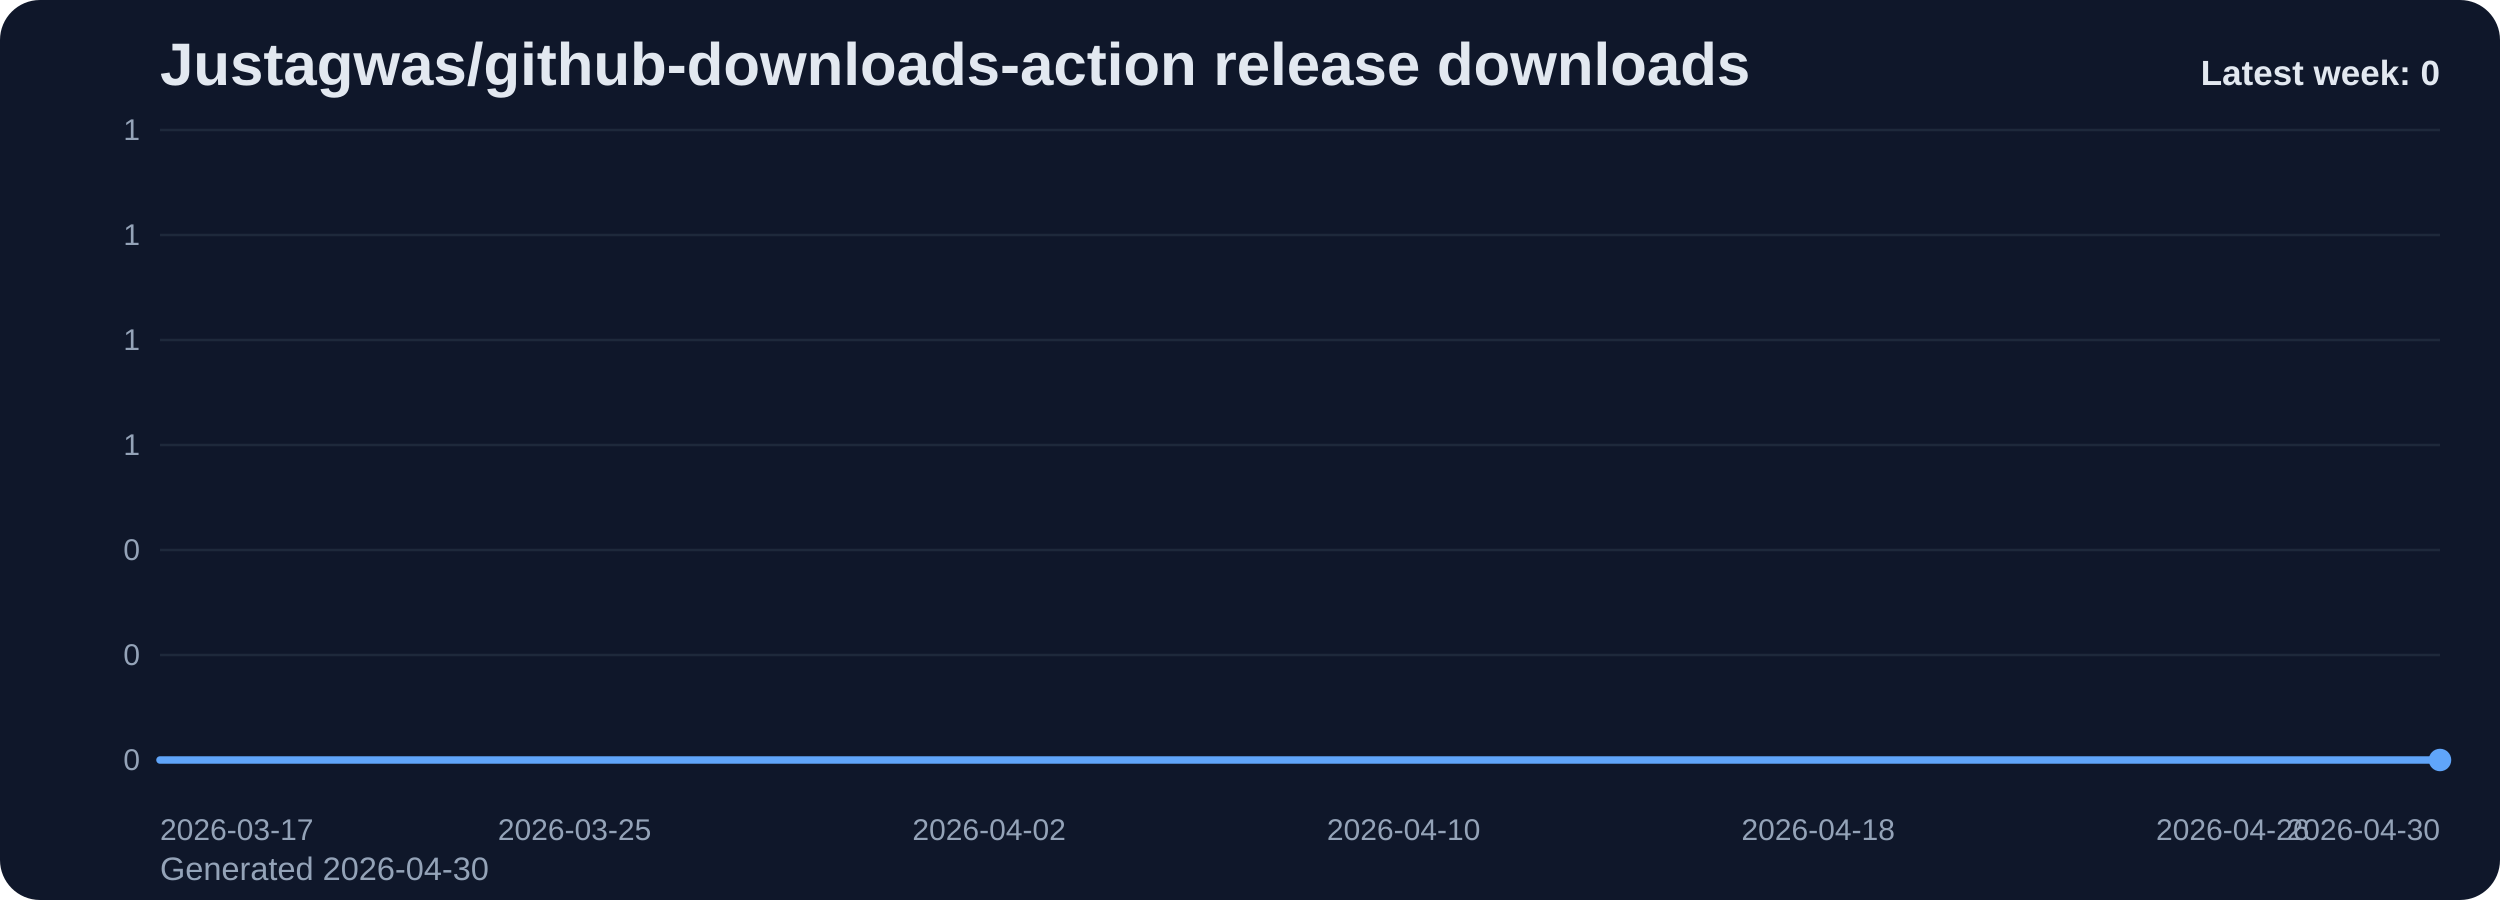
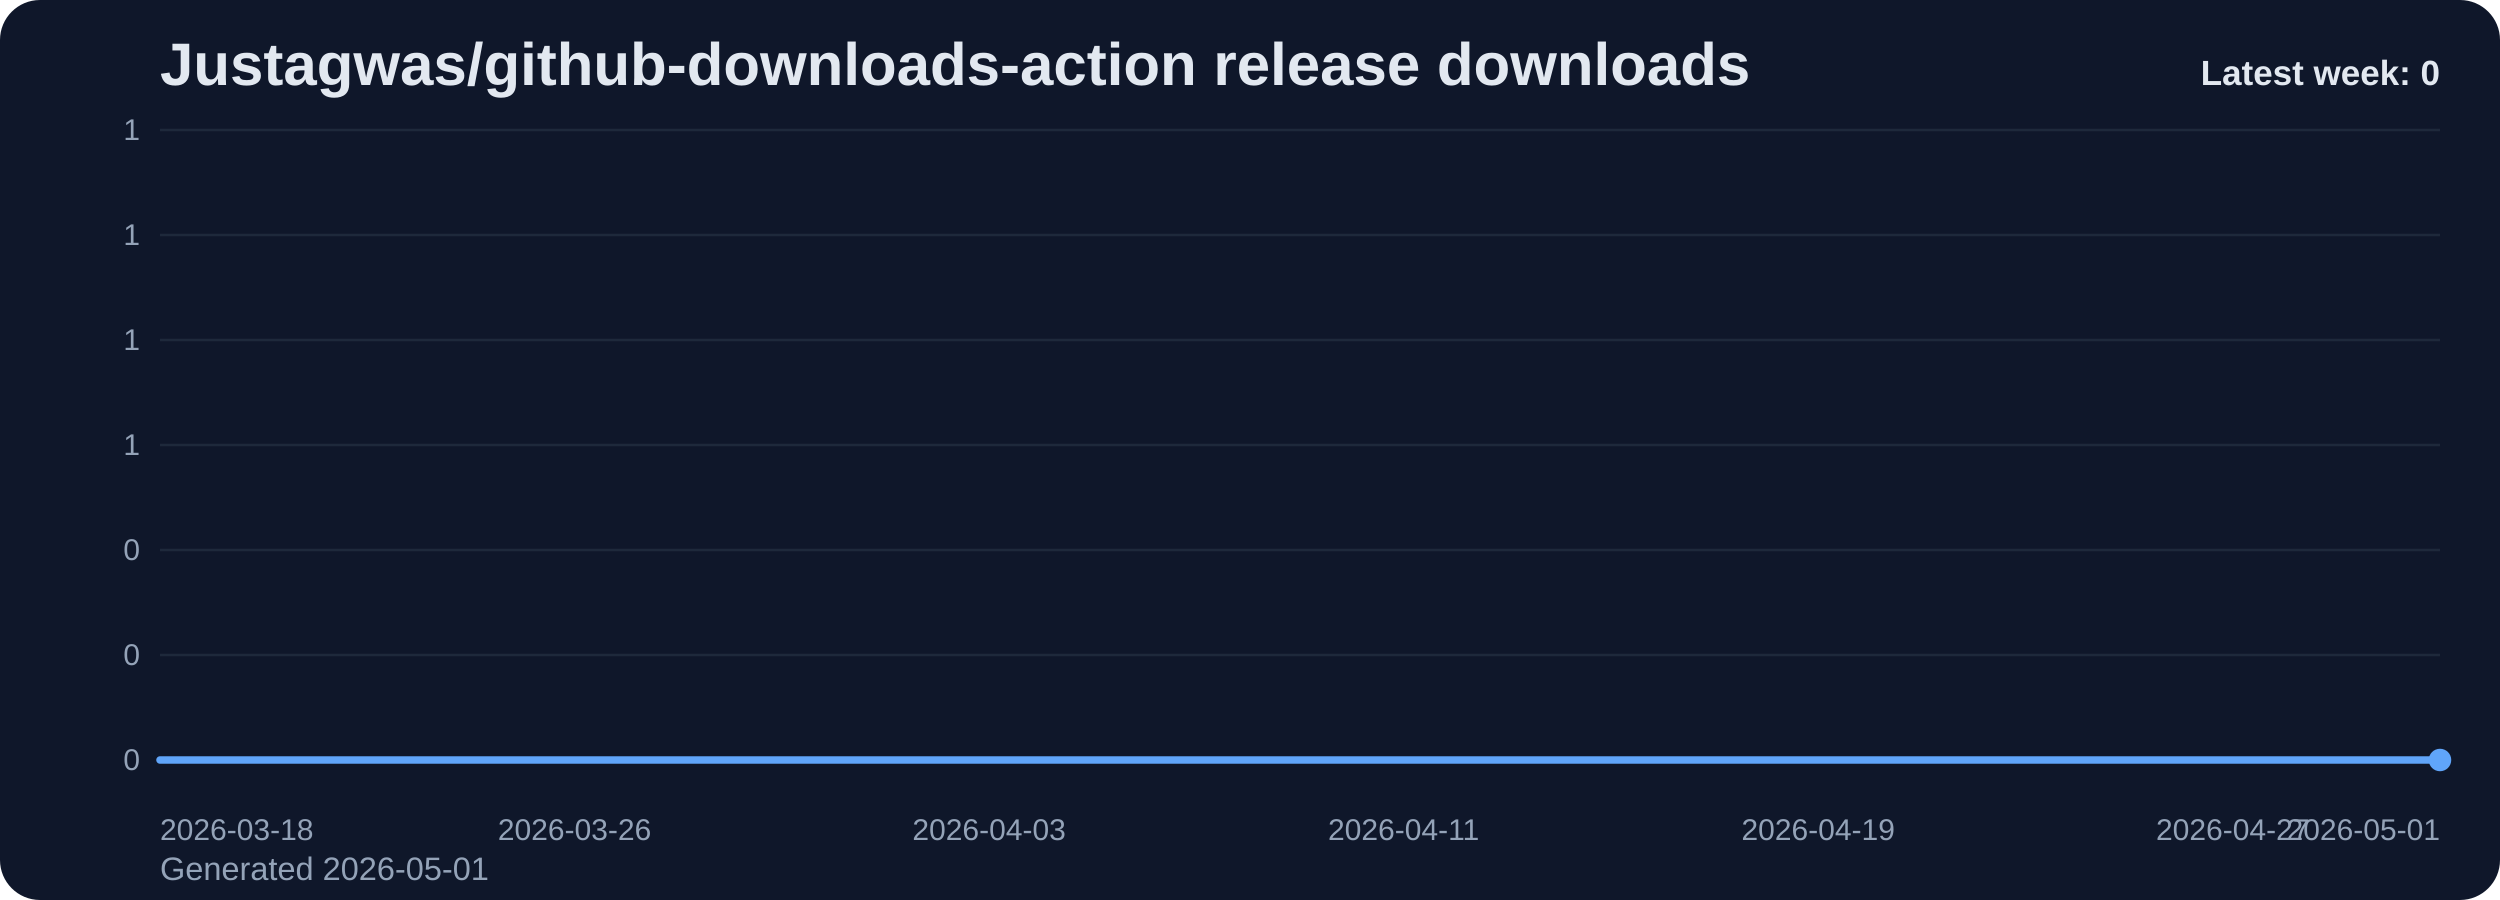
<svg xmlns="http://www.w3.org/2000/svg" viewBox="0 0 1000 360" role="img" aria-label="Justagwas/github-downloads-action release downloads chart">
  <defs>
    <linearGradient id="fill-weekly-slate" x1="0" y1="0" x2="0" y2="1">
      <stop offset="0%" stop-color="#60a5fa" stop-opacity="0.32" />
      <stop offset="100%" stop-color="#60a5fa" stop-opacity="0.05" />
    </linearGradient>
    <style>
      .bg { fill: #0f172a; }
      .title { font: 700 24px Arial, sans-serif; fill: #e2e8f0; }
      .sub { font: 400 13px Arial, sans-serif; fill: #94a3b8; }
      .grid { stroke: #1e293b; stroke-width: 1; }
      .axis { font: 400 12px Arial, sans-serif; fill: #94a3b8; }
      .line { fill: none; stroke: #60a5fa; stroke-width: 3; stroke-linecap: round; stroke-linejoin: round; }
      .dot { fill: #60a5fa; }
      .value { font: 600 11px Arial, sans-serif; fill: #cbd5e1; }
      .latest { font: 700 14px Arial, sans-serif; fill: #e2e8f0; }
    </style>
  </defs>
  <rect class="bg" x="0" y="0" width="1000" height="360" rx="16" />
  <text class="title" x="64" y="34">Justagwas/github-downloads-action release downloads</text>
-   <text class="sub" x="64" y="352">Generated 2026-04-30</text>
+   <text class="sub" x="64" y="352">Generated 2026-05-01</text>
  <line x1="64" y1="52.00" x2="976" y2="52.00" class="grid" />
  <text x="56" y="56.00" text-anchor="end" class="axis">1</text>
  <line x1="64" y1="94.00" x2="976" y2="94.00" class="grid" />
  <text x="56" y="98.00" text-anchor="end" class="axis">1</text>
  <line x1="64" y1="136.00" x2="976" y2="136.00" class="grid" />
  <text x="56" y="140.00" text-anchor="end" class="axis">1</text>
  <line x1="64" y1="178.00" x2="976" y2="178.00" class="grid" />
  <text x="56" y="182.00" text-anchor="end" class="axis">1</text>
  <line x1="64" y1="220.00" x2="976" y2="220.00" class="grid" />
  <text x="56" y="224.00" text-anchor="end" class="axis">0</text>
  <line x1="64" y1="262.00" x2="976" y2="262.00" class="grid" />
  <text x="56" y="266.00" text-anchor="end" class="axis">0</text>
  <line x1="64" y1="304.00" x2="976" y2="304.00" class="grid" />
  <text x="56" y="308.00" text-anchor="end" class="axis">0</text>
  <path d="M 64.00 304 L 64.00 304.00 L 84.73 304.00 L 105.45 304.00 L 126.18 304.00 L 146.91 304.00 L 167.64 304.00 L 188.36 304.00 L 209.09 304.00 L 229.82 304.00 L 250.55 304.00 L 271.27 304.00 L 292.00 304.00 L 312.73 304.00 L 333.45 304.00 L 354.18 304.00 L 374.91 304.00 L 395.64 304.00 L 416.36 304.00 L 437.09 304.00 L 457.82 304.00 L 478.55 304.00 L 499.27 304.00 L 520.00 304.00 L 540.73 304.00 L 561.45 304.00 L 582.18 304.00 L 602.91 304.00 L 623.64 304.00 L 644.36 304.00 L 665.09 304.00 L 685.82 304.00 L 706.55 304.00 L 727.27 304.00 L 748.00 304.00 L 768.73 304.00 L 789.45 304.00 L 810.18 304.00 L 830.91 304.00 L 851.64 304.00 L 872.36 304.00 L 893.09 304.00 L 913.82 304.00 L 934.55 304.00 L 955.27 304.00 L 976.00 304.00 L 976.00 304 Z" fill="url(#fill-weekly-slate)" />
  <polyline class="line" points="64.00,304.00 84.73,304.00 105.45,304.00 126.18,304.00 146.91,304.00 167.64,304.00 188.36,304.00 209.09,304.00 229.82,304.00 250.55,304.00 271.27,304.00 292.00,304.00 312.73,304.00 333.45,304.00 354.18,304.00 374.91,304.00 395.64,304.00 416.36,304.00 437.09,304.00 457.82,304.00 478.55,304.00 499.27,304.00 520.00,304.00 540.73,304.00 561.45,304.00 582.18,304.00 602.91,304.00 623.64,304.00 644.36,304.00 665.09,304.00 685.82,304.00 706.55,304.00 727.27,304.00 748.00,304.00 768.73,304.00 789.45,304.00 810.18,304.00 830.91,304.00 851.64,304.00 872.36,304.00 893.09,304.00 913.82,304.00 934.55,304.00 955.27,304.00 976.00,304.00" />
  <circle class="dot" cx="976.00" cy="304.00" r="4.5" />
-   <text class="axis" x="64.00" y="336" text-anchor="start">2026-03-17</text>
-   <text class="axis" x="229.82" y="336" text-anchor="middle">2026-03-25</text>
-   <text class="axis" x="395.64" y="336" text-anchor="middle">2026-04-02</text>
-   <text class="axis" x="561.45" y="336" text-anchor="middle">2026-04-10</text>
-   <text class="axis" x="727.27" y="336" text-anchor="middle">2026-04-18</text>
-   <text class="axis" x="893.09" y="336" text-anchor="middle">2026-04-26</text>
-   <text class="axis" x="976.00" y="336" text-anchor="end">2026-04-30</text>
+   <text class="axis" x="64.00" y="336" text-anchor="start">2026-03-18</text>
+   <text class="axis" x="229.82" y="336" text-anchor="middle">2026-03-26</text>
+   <text class="axis" x="395.64" y="336" text-anchor="middle">2026-04-03</text>
+   <text class="axis" x="561.45" y="336" text-anchor="middle">2026-04-11</text>
+   <text class="axis" x="727.27" y="336" text-anchor="middle">2026-04-19</text>
+   <text class="axis" x="893.09" y="336" text-anchor="middle">2026-04-27</text>
+   <text class="axis" x="976.00" y="336" text-anchor="end">2026-05-01</text>
  <text class="latest" x="976" y="34" text-anchor="end">Latest week: 0</text>
</svg>
